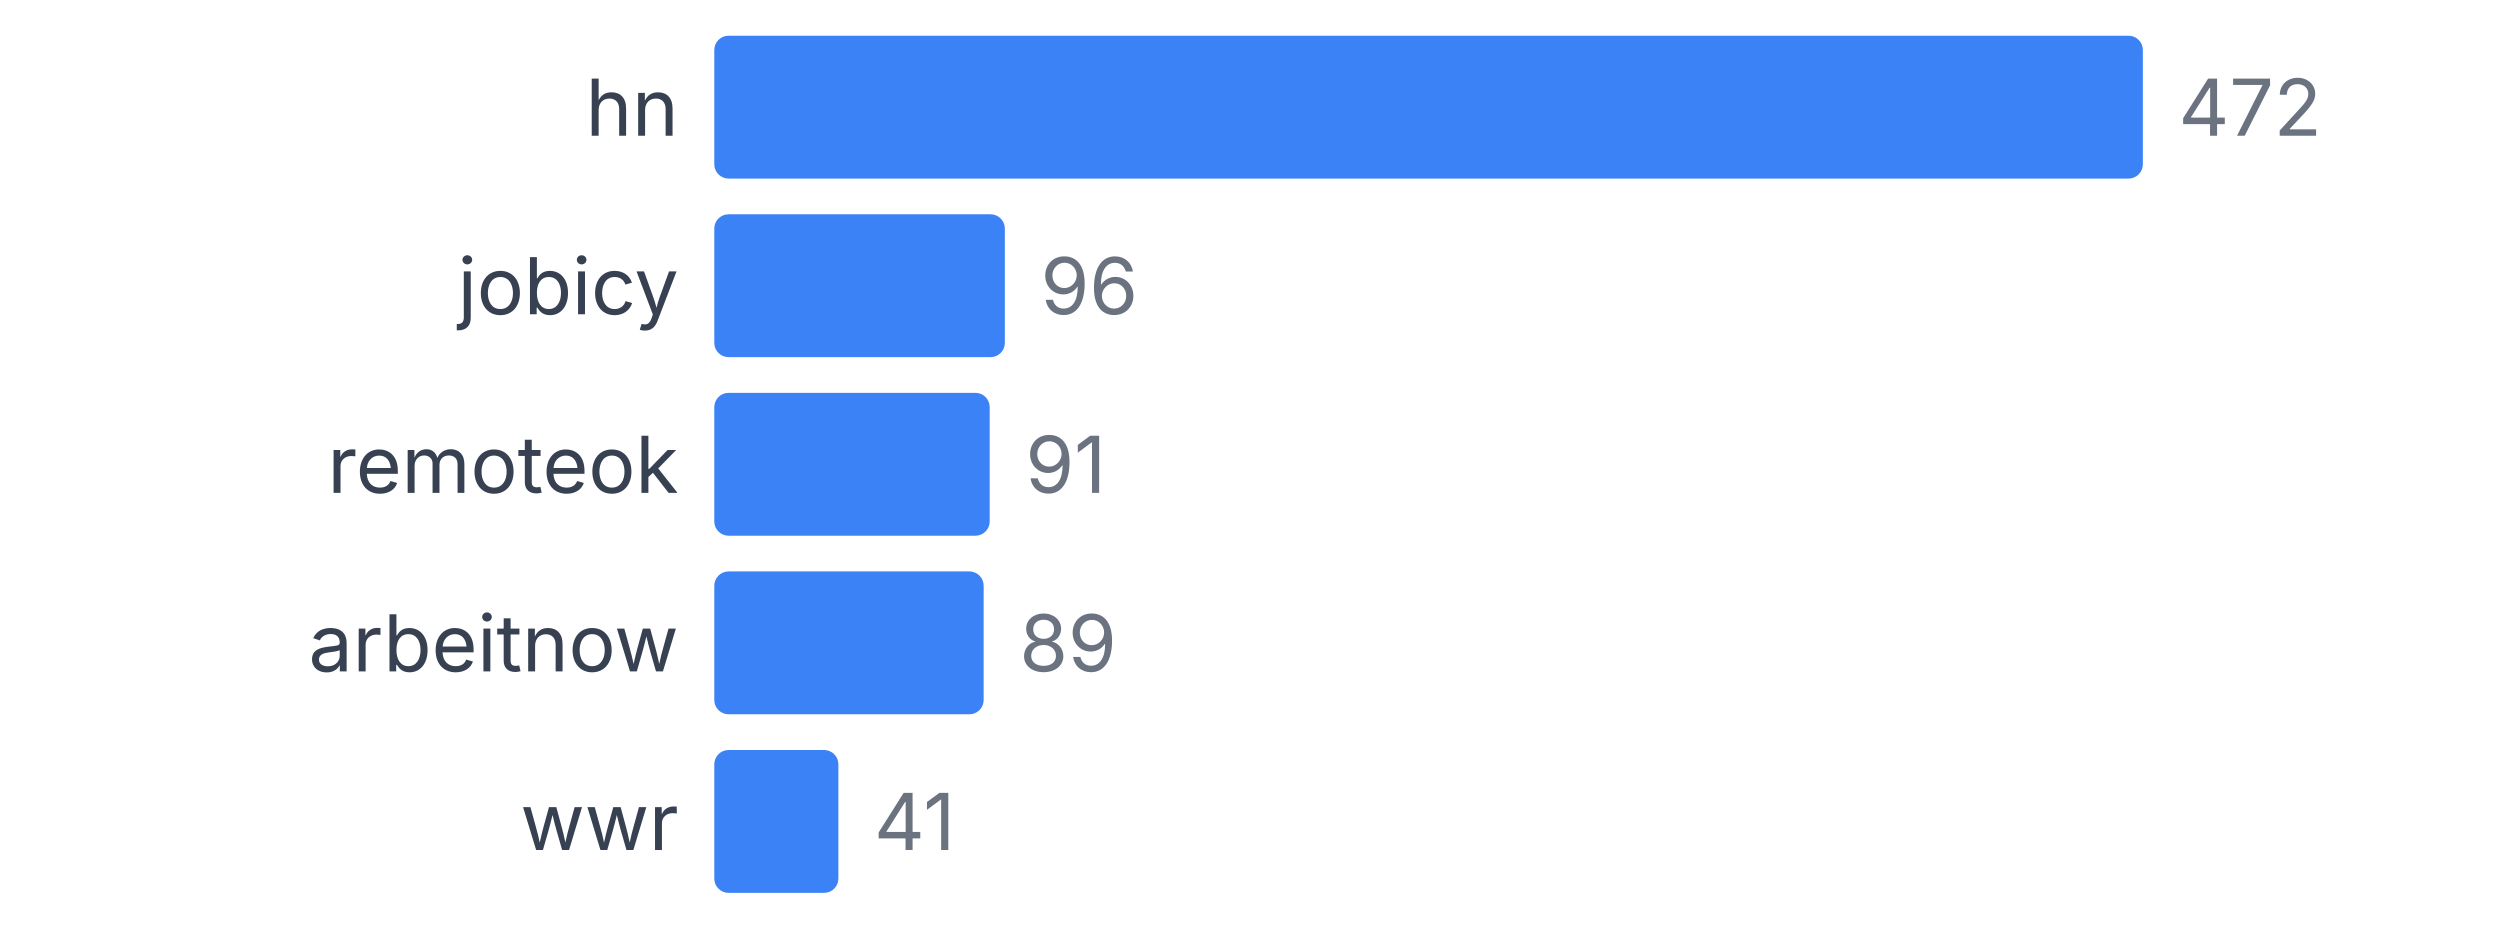
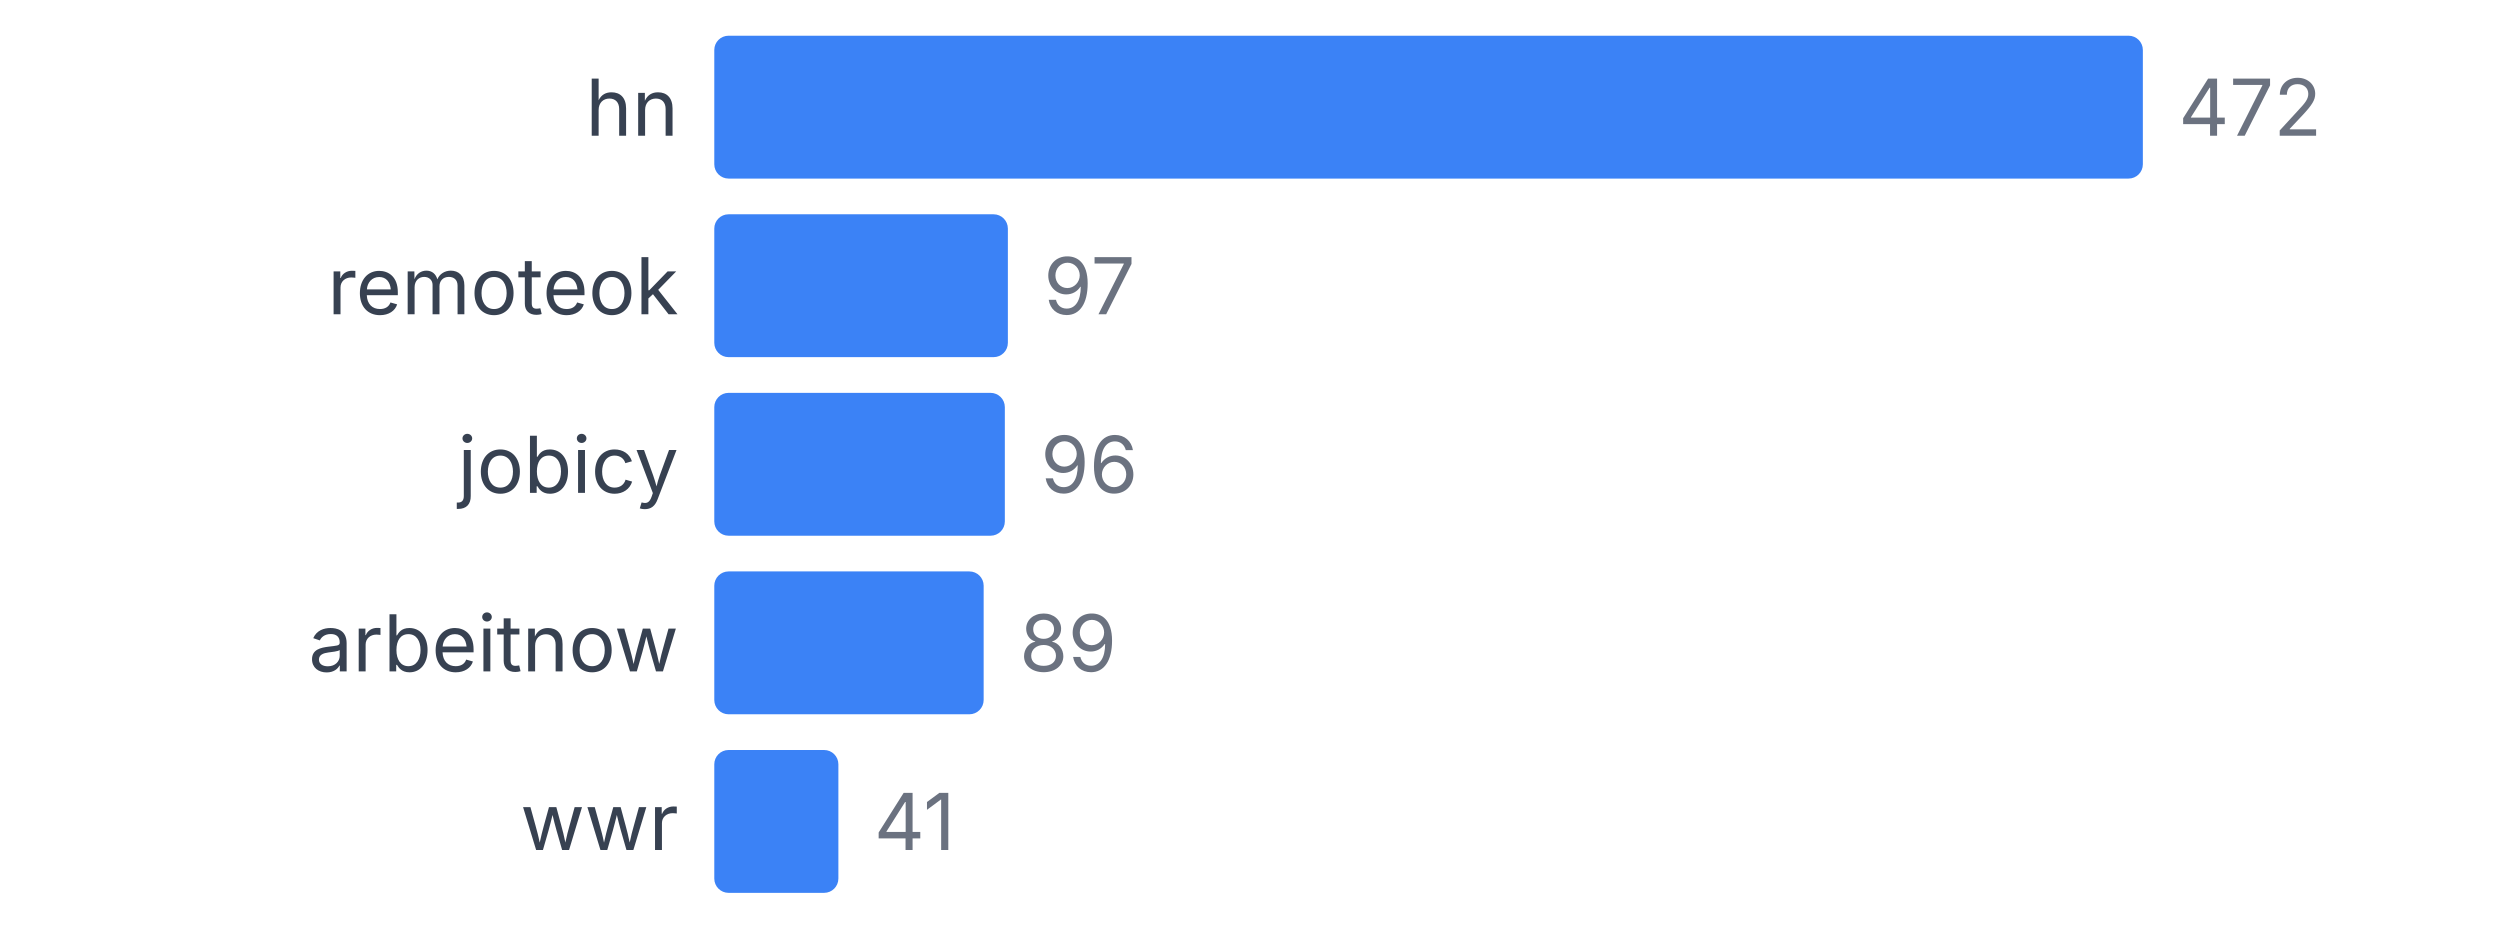
<svg xmlns="http://www.w3.org/2000/svg" width="350" height="130" viewBox="0 0 350 130">
  <style>
    text { font-family: system-ui, -apple-system, sans-serif; }
  </style>
  <text x="95" y="19" text-anchor="end" font-size="11" fill="#374151">hn</text>
  <rect x="100" y="5" width="200" height="20" fill="#3b82f6" rx="2" />
  <text x="305" y="19" font-size="11" fill="#6b7280">472</text>
-   <text x="95" y="44" text-anchor="end" font-size="11" fill="#374151">jobicy</text>
-   <rect x="100" y="30" width="40.678" height="20" fill="#3b82f6" rx="2" />
-   <text x="145.678" y="44" font-size="11" fill="#6b7280">96</text>
-   <text x="95" y="69" text-anchor="end" font-size="11" fill="#374151">remoteok</text>
-   <rect x="100" y="55" width="38.559" height="20" fill="#3b82f6" rx="2" />
-   <text x="143.559" y="69" font-size="11" fill="#6b7280">91</text>
+   <text x="95" y="44" text-anchor="end" font-size="11" fill="#374151">remoteok</text>
+   <rect x="100" y="30" width="41.102" height="20" fill="#3b82f6" rx="2" />
+   <text x="146.102" y="44" font-size="11" fill="#6b7280">97</text>
+   <text x="95" y="69" text-anchor="end" font-size="11" fill="#374151">jobicy</text>
+   <rect x="100" y="55" width="40.678" height="20" fill="#3b82f6" rx="2" />
+   <text x="145.678" y="69" font-size="11" fill="#6b7280">96</text>
  <text x="95" y="94" text-anchor="end" font-size="11" fill="#374151">arbeitnow</text>
  <rect x="100" y="80" width="37.712" height="20" fill="#3b82f6" rx="2" />
  <text x="142.712" y="94" font-size="11" fill="#6b7280">89</text>
  <text x="95" y="119" text-anchor="end" font-size="11" fill="#374151">wwr</text>
  <rect x="100" y="105" width="17.373" height="20" fill="#3b82f6" rx="2" />
  <text x="122.373" y="119" font-size="11" fill="#6b7280">41</text>
</svg>
